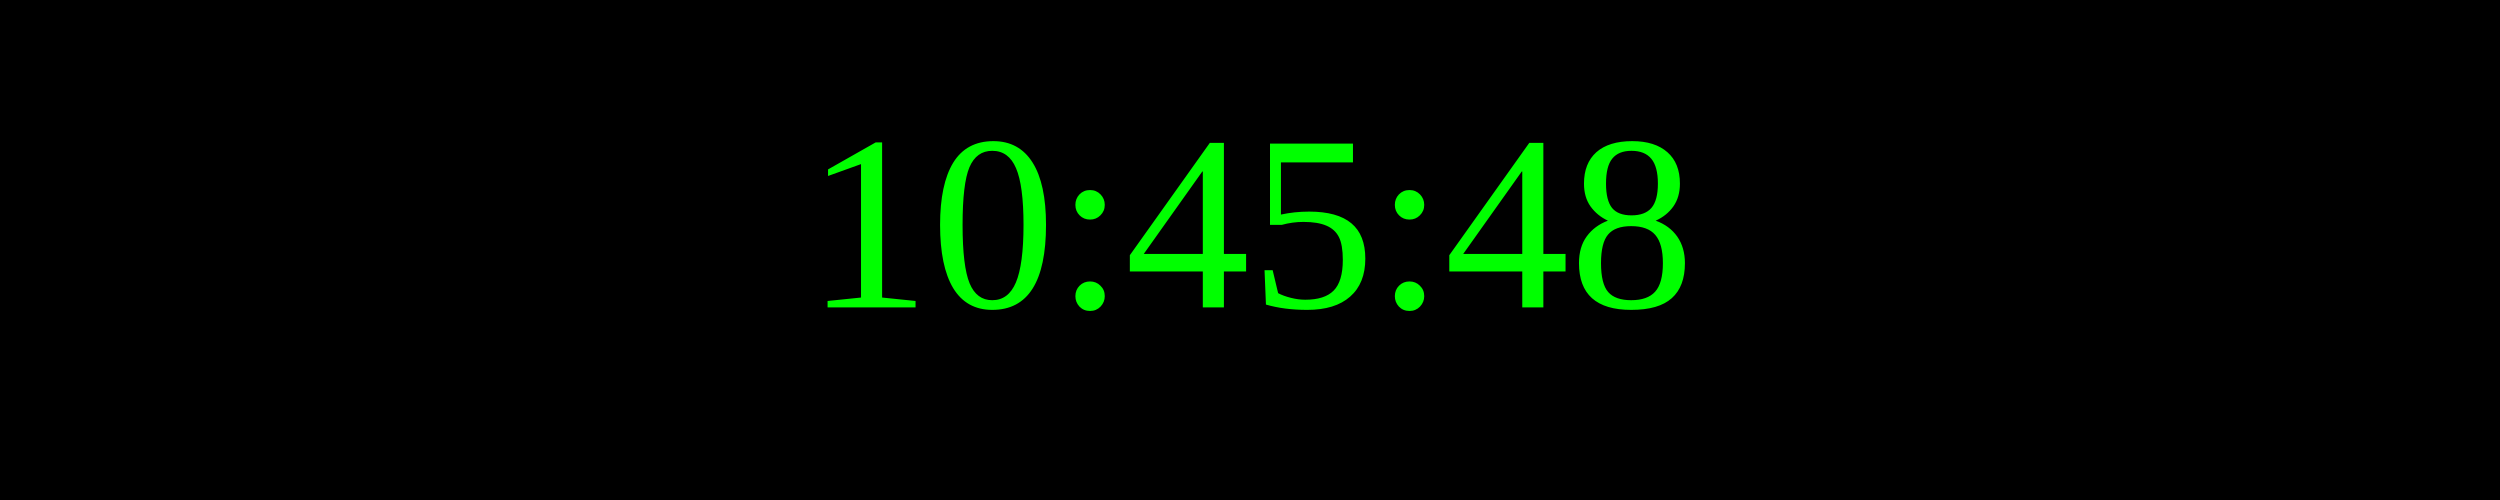
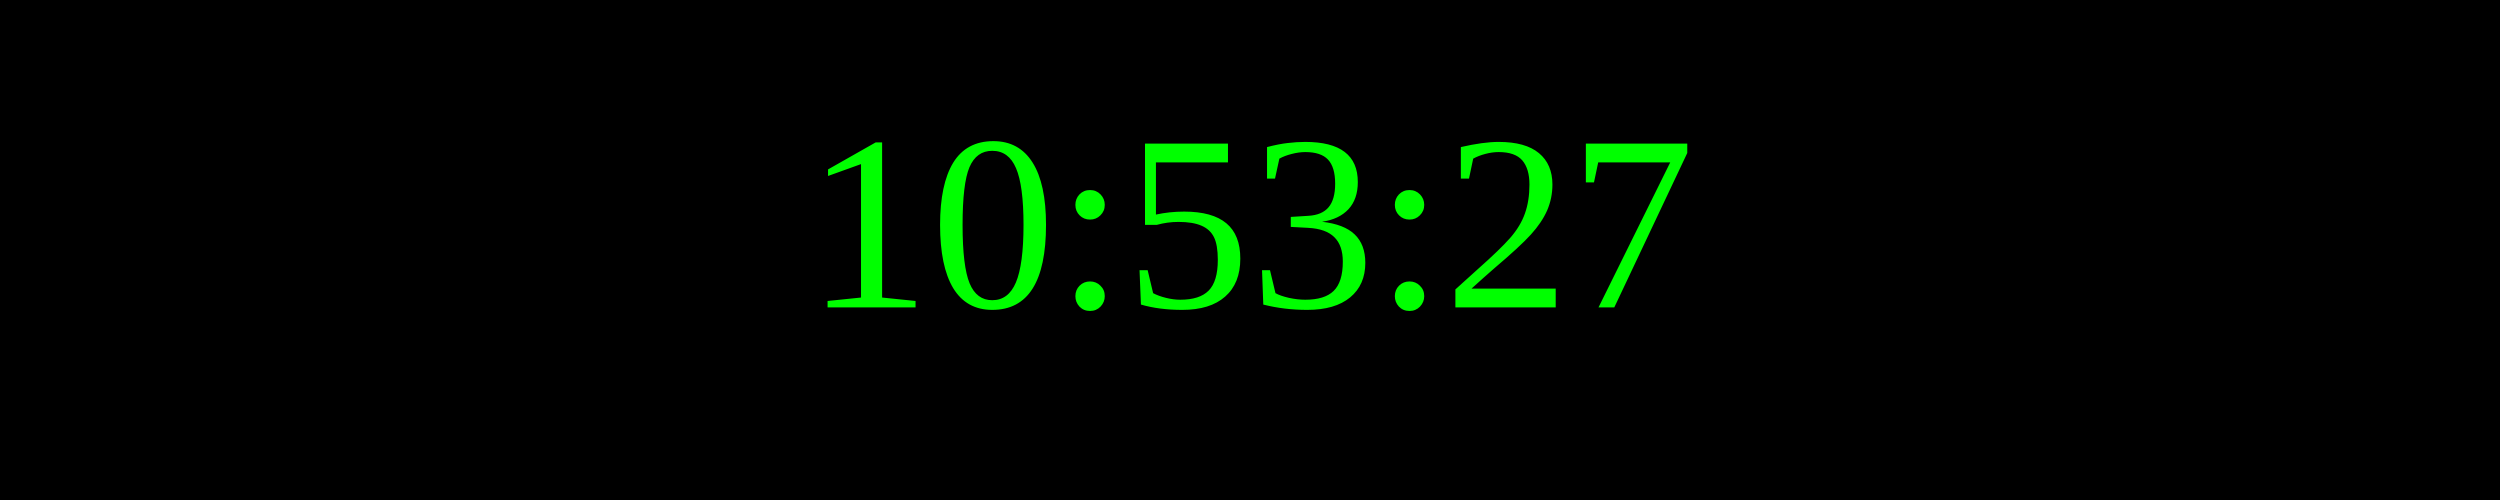
<svg xmlns="http://www.w3.org/2000/svg" width="250" height="50">
  <rect width="100%" height="100%" fill="black" />
  <text x="50%" y="50%" font-size="25" fill="lime" text-anchor="middle" dominant-baseline="middle">
- 10:45:48
+ 10:53:27
</text>
</svg>
